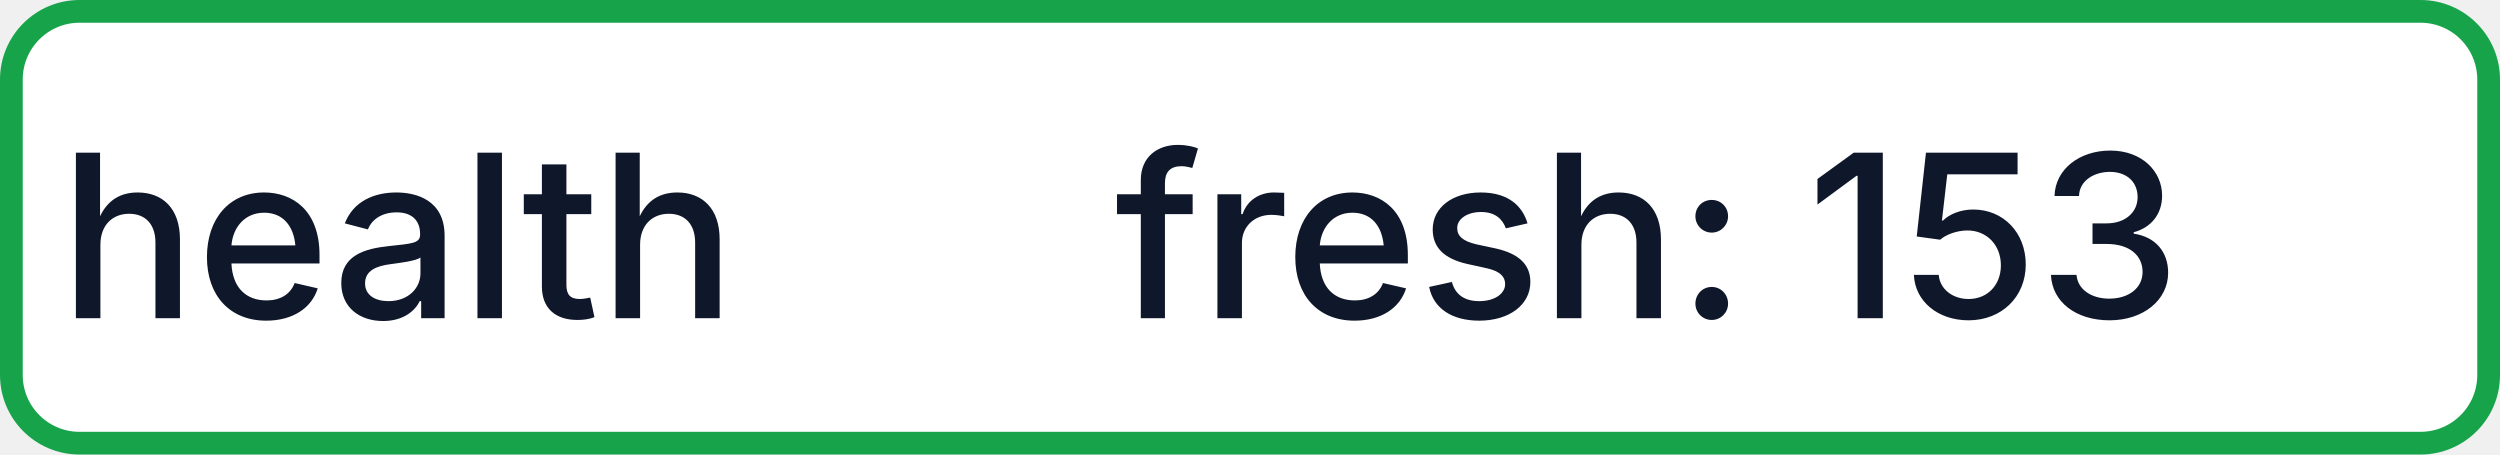
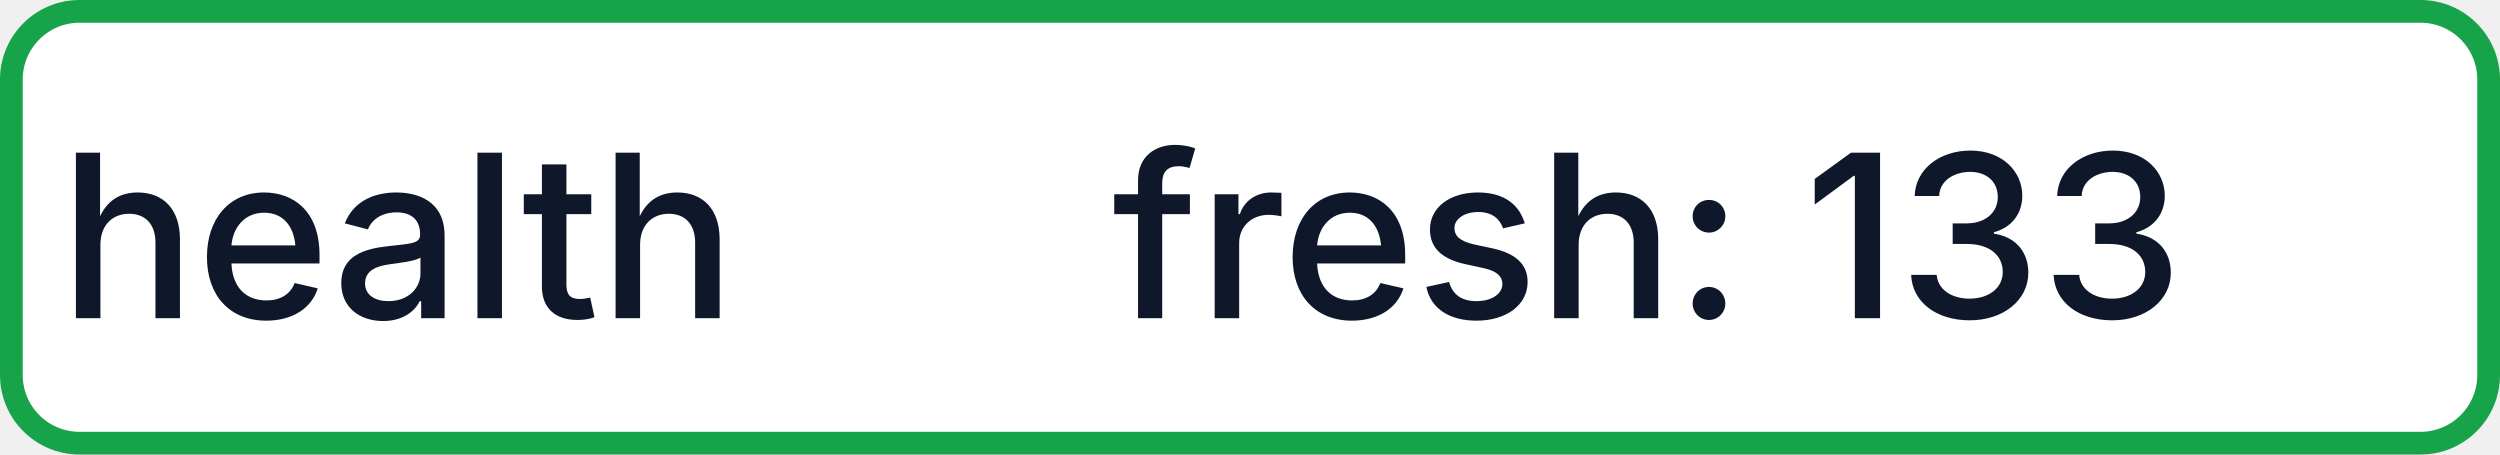
- <svg xmlns="http://www.w3.org/2000/svg" width="110" height="20" role="img" aria-label="health: fresh: 153">
+ <svg xmlns="http://www.w3.org/2000/svg" width="110" height="20" role="img" aria-label="health: fresh: 133">
  <rect x="0.5" y="0.5" width="109" height="19" rx="3" fill="#FFFFFF" stroke="#16A34A" stroke-width="1" />
  <g fill="#0F172A" text-anchor="middle" font-family="-apple-system,BlinkMacSystemFont,Segoe UI,sans-serif" font-size="10" font-weight="500">
    <text x="17.5" y="14">health</text>
-     <text x="72.5" y="14" textLength="68" lengthAdjust="spacingAndGlyphs">fresh: 153</text>
+     <text x="72.5" y="14" textLength="68" lengthAdjust="spacingAndGlyphs">fresh: 133</text>
  </g>
</svg>
